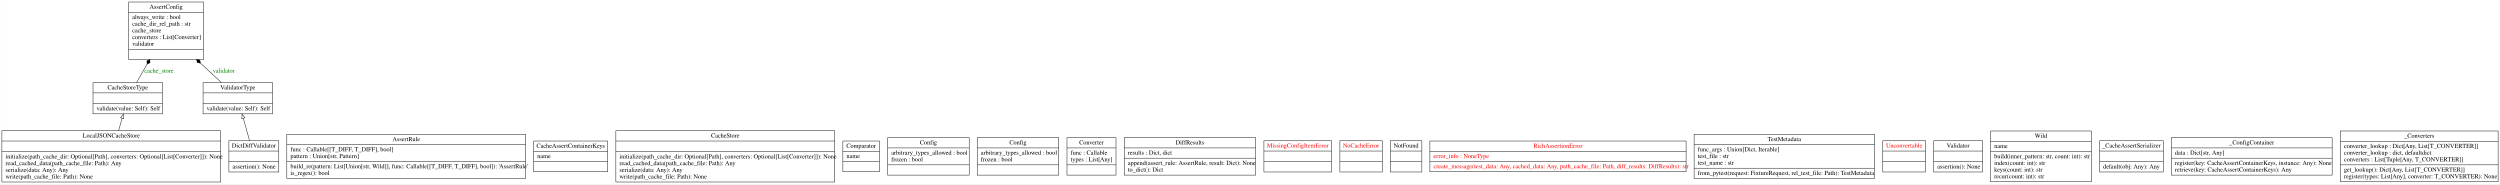
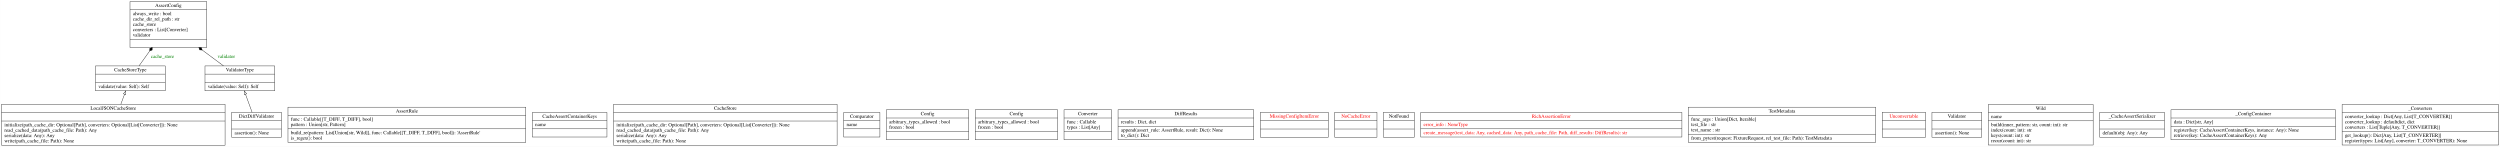
- <svg xmlns="http://www.w3.org/2000/svg" width="5611pt" height="413pt" viewBox="0.00 0.00 5610.50 413.00">
+ <svg xmlns="http://www.w3.org/2000/svg" width="7034pt" height="413pt" viewBox="0.00 0.00 7033.50 413.00">
  <g id="graph0" class="graph" transform="scale(1 1) rotate(0) translate(4 409)">
-     <polygon fill="white" stroke="none" points="-4,4 -4,-409 5606.5,-409 5606.5,4 -4,4" />
+     <polygon fill="white" stroke="transparent" points="-4,4 -4,-409 7029.5,-409 7029.5,4 -4,4" />
    <g id="node1" class="node">
-       <polygon fill="none" stroke="black" points="284.5,-275.5 284.5,-404.5 452.5,-404.5 452.5,-275.5 284.5,-275.5" />
-       <text text-anchor="middle" x="368.5" y="-389.3" font-family="Times,serif" font-size="14.00">AssertConfig</text>
-       <polyline fill="none" stroke="black" points="284.5,-381.5 452.5,-381.5" />
-       <text text-anchor="start" x="292.5" y="-366.3" font-family="Times,serif" font-size="14.00">always_write : bool</text>
-       <text text-anchor="start" x="292.5" y="-351.3" font-family="Times,serif" font-size="14.00">cache_dir_rel_path : str</text>
-       <text text-anchor="start" x="292.5" y="-336.3" font-family="Times,serif" font-size="14.00">cache_store</text>
-       <text text-anchor="start" x="292.5" y="-321.3" font-family="Times,serif" font-size="14.00">converters : List[Converter]</text>
-       <text text-anchor="start" x="292.5" y="-306.3" font-family="Times,serif" font-size="14.00">validator</text>
-       <polyline fill="none" stroke="black" points="284.5,-298.5 452.5,-298.5" />
-       <text text-anchor="middle" x="368.5" y="-283.3" font-family="Times,serif" font-size="14.00"> </text>
+       <polygon fill="none" stroke="black" points="361.5,-275.5 361.5,-404.5 577.5,-404.5 577.5,-275.5 361.5,-275.5" />
+       <text text-anchor="middle" x="469.5" y="-389.3" font-family="Times,serif" font-size="14.00">AssertConfig</text>
+       <polyline fill="none" stroke="black" points="361.5,-381.5 577.5,-381.5 " />
+       <text text-anchor="start" x="369.5" y="-366.3" font-family="Times,serif" font-size="14.00">always_write : bool</text>
+       <text text-anchor="start" x="369.5" y="-351.3" font-family="Times,serif" font-size="14.00">cache_dir_rel_path : str</text>
+       <text text-anchor="start" x="369.5" y="-336.3" font-family="Times,serif" font-size="14.00">cache_store</text>
+       <text text-anchor="start" x="369.5" y="-321.3" font-family="Times,serif" font-size="14.00">converters : List[Converter]</text>
+       <text text-anchor="start" x="369.5" y="-306.3" font-family="Times,serif" font-size="14.00">validator</text>
+       <polyline fill="none" stroke="black" points="361.5,-298.5 577.5,-298.5 " />
+       <text text-anchor="middle" x="469.5" y="-283.3" font-family="Times,serif" font-size="14.00"> </text>
    </g>
    <g id="node2" class="node">
-       <polygon fill="none" stroke="black" points="639.5,-8.5 639.5,-107.5 1175.5,-107.5 1175.5,-8.5 639.5,-8.5" />
-       <text text-anchor="middle" x="907.5" y="-92.3" font-family="Times,serif" font-size="14.00">AssertRule</text>
-       <polyline fill="none" stroke="black" points="639.5,-84.5 1175.5,-84.5" />
-       <text text-anchor="start" x="647.5" y="-69.3" font-family="Times,serif" font-size="14.00">func : Callable[[T_DIFF, T_DIFF], bool]</text>
-       <text text-anchor="start" x="647.5" y="-54.3" font-family="Times,serif" font-size="14.00">pattern : Union[str, Pattern]</text>
-       <polyline fill="none" stroke="black" points="639.5,-46.5 1175.5,-46.5" />
-       <text text-anchor="start" x="647.5" y="-31.3" font-family="Times,serif" font-size="14.00">build_re(pattern: List[Union[str, Wild]], func: Callable[[T_DIFF, T_DIFF], bool]): 'AssertRule'</text>
-       <text text-anchor="start" x="647.5" y="-16.3" font-family="Times,serif" font-size="14.00">is_regex(): bool</text>
+       <polygon fill="none" stroke="black" points="806,-8.5 806,-107.5 1475,-107.5 1475,-8.5 806,-8.5" />
+       <text text-anchor="middle" x="1140.5" y="-92.3" font-family="Times,serif" font-size="14.00">AssertRule</text>
+       <polyline fill="none" stroke="black" points="806,-84.5 1475,-84.5 " />
+       <text text-anchor="start" x="814" y="-69.3" font-family="Times,serif" font-size="14.00">func : Callable[[T_DIFF, T_DIFF], bool]</text>
+       <text text-anchor="start" x="814" y="-54.3" font-family="Times,serif" font-size="14.00">pattern : Union[str, Pattern]</text>
+       <polyline fill="none" stroke="black" points="806,-46.5 1475,-46.5 " />
+       <text text-anchor="start" x="814" y="-31.3" font-family="Times,serif" font-size="14.00">build_re(pattern: List[Union[str, Wild]], func: Callable[[T_DIFF, T_DIFF], bool]): 'AssertRule'</text>
+       <text text-anchor="start" x="814" y="-16.3" font-family="Times,serif" font-size="14.00">is_regex(): bool</text>
    </g>
    <g id="node3" class="node">
-       <polygon fill="none" stroke="black" points="1193.5,-23.5 1193.5,-92.5 1359.5,-92.5 1359.5,-23.5 1193.5,-23.5" />
-       <text text-anchor="middle" x="1276.5" y="-77.3" font-family="Times,serif" font-size="14.00">CacheAssertContainerKeys</text>
-       <polyline fill="none" stroke="black" points="1193.5,-69.5 1359.5,-69.5" />
-       <text text-anchor="start" x="1201.5" y="-54.3" font-family="Times,serif" font-size="14.00">name</text>
-       <polyline fill="none" stroke="black" points="1193.5,-46.5 1359.5,-46.5" />
-       <text text-anchor="middle" x="1276.5" y="-31.3" font-family="Times,serif" font-size="14.00"> </text>
+       <polygon fill="none" stroke="black" points="1493.5,-23.5 1493.5,-92.5 1703.5,-92.5 1703.5,-23.5 1493.5,-23.5" />
+       <text text-anchor="middle" x="1598.5" y="-77.3" font-family="Times,serif" font-size="14.00">CacheAssertContainerKeys</text>
+       <polyline fill="none" stroke="black" points="1493.5,-69.5 1703.5,-69.5 " />
+       <text text-anchor="start" x="1501.5" y="-54.3" font-family="Times,serif" font-size="14.00">name</text>
+       <polyline fill="none" stroke="black" points="1493.5,-46.5 1703.5,-46.5 " />
+       <text text-anchor="middle" x="1598.5" y="-31.3" font-family="Times,serif" font-size="14.00"> </text>
    </g>
    <g id="node4" class="node">
-       <polygon fill="none" stroke="black" points="1378,-0.5 1378,-115.5 1869,-115.5 1869,-0.5 1378,-0.5" />
-       <text text-anchor="middle" x="1623.5" y="-100.3" font-family="Times,serif" font-size="14.00">CacheStore</text>
-       <polyline fill="none" stroke="black" points="1378,-92.5 1869,-92.5" />
-       <polyline fill="none" stroke="black" points="1378,-68.5 1869,-68.5" />
-       <text text-anchor="start" x="1386" y="-53.3" font-family="Times,serif" font-size="14.00">initialize(path_cache_dir: Optional[Path], converters: Optional[List[Converter]]): None</text>
-       <text text-anchor="start" x="1386" y="-38.3" font-family="Times,serif" font-size="14.00">read_cached_data(path_cache_file: Path): Any</text>
-       <text text-anchor="start" x="1386" y="-23.3" font-family="Times,serif" font-size="14.00">serialize(data: Any): Any</text>
-       <text text-anchor="start" x="1386" y="-8.3" font-family="Times,serif" font-size="14.00">write(path_cache_file: Path): None</text>
+       <polygon fill="none" stroke="black" points="1722,-0.5 1722,-115.5 2351,-115.5 2351,-0.5 1722,-0.5" />
+       <text text-anchor="middle" x="2036.5" y="-100.3" font-family="Times,serif" font-size="14.00">CacheStore</text>
+       <polyline fill="none" stroke="black" points="1722,-92.5 2351,-92.5 " />
+       <polyline fill="none" stroke="black" points="1722,-68.5 2351,-68.5 " />
+       <text text-anchor="start" x="1730" y="-53.3" font-family="Times,serif" font-size="14.00">initialize(path_cache_dir: Optional[Path], converters: Optional[List[Converter]]): None</text>
+       <text text-anchor="start" x="1730" y="-38.3" font-family="Times,serif" font-size="14.00">read_cached_data(path_cache_file: Path): Any</text>
+       <text text-anchor="start" x="1730" y="-23.3" font-family="Times,serif" font-size="14.00">serialize(data: Any): Any</text>
+       <text text-anchor="start" x="1730" y="-8.3" font-family="Times,serif" font-size="14.00">write(path_cache_file: Path): None</text>
    </g>
    <g id="node5" class="node">
-       <polygon fill="none" stroke="black" points="204.5,-153.5 204.5,-223.5 360.5,-223.5 360.5,-153.5 204.5,-153.5" />
-       <text text-anchor="middle" x="282.5" y="-208.3" font-family="Times,serif" font-size="14.00">CacheStoreType</text>
-       <polyline fill="none" stroke="black" points="204.5,-200.5 360.5,-200.5" />
-       <polyline fill="none" stroke="black" points="204.5,-176.5 360.5,-176.5" />
-       <text text-anchor="start" x="212.5" y="-161.3" font-family="Times,serif" font-size="14.00">validate(value: Self): Self</text>
+       <polygon fill="none" stroke="black" points="264.5,-153.5 264.5,-223.5 460.5,-223.5 460.5,-153.5 264.5,-153.5" />
+       <text text-anchor="middle" x="362.5" y="-208.3" font-family="Times,serif" font-size="14.00">CacheStoreType</text>
+       <polyline fill="none" stroke="black" points="264.5,-200.5 460.5,-200.5 " />
+       <polyline fill="none" stroke="black" points="264.5,-176.5 460.5,-176.5 " />
+       <text text-anchor="start" x="272.5" y="-161.3" font-family="Times,serif" font-size="14.00">validate(value: Self): Self</text>
    </g>
    <g id="edge3" class="edge">
-       <path fill="none" stroke="black" d="M302.23,-223.8C309.33,-236.15 317.65,-250.6 325.94,-265.02" />
-       <polygon fill="black" stroke="black" points="325.98,-265.08 332.43,-268.28 331.96,-275.48 325.5,-272.27 325.98,-265.08" />
-       <text text-anchor="middle" x="352.5" y="-245.8" font-family="Times,serif" font-size="14.00" fill="green">cache_store</text>
+       <path fill="none" stroke="black" d="M387.05,-223.8C395.97,-236.27 406.43,-250.88 416.85,-265.44" />
+       <polygon fill="black" stroke="black" points="417.05,-265.72 423.8,-268.27 424.04,-275.48 417.29,-272.93 417.05,-265.72" />
+       <text text-anchor="middle" x="453" y="-245.8" font-family="Times,serif" font-size="14.00" fill="green">cache_store</text>
    </g>
    <g id="node6" class="node">
-       <polygon fill="none" stroke="black" points="1887.5,-23.5 1887.5,-92.5 1969.5,-92.5 1969.5,-23.5 1887.5,-23.5" />
-       <text text-anchor="middle" x="1928.5" y="-77.3" font-family="Times,serif" font-size="14.00">Comparator</text>
-       <polyline fill="none" stroke="black" points="1887.5,-69.5 1969.5,-69.5" />
-       <text text-anchor="start" x="1895.5" y="-54.3" font-family="Times,serif" font-size="14.00">name</text>
-       <polyline fill="none" stroke="black" points="1887.5,-46.5 1969.5,-46.5" />
-       <text text-anchor="middle" x="1928.5" y="-31.3" font-family="Times,serif" font-size="14.00"> </text>
+       <polygon fill="none" stroke="black" points="2369.5,-23.5 2369.5,-92.5 2471.5,-92.5 2471.5,-23.5 2369.5,-23.5" />
+       <text text-anchor="middle" x="2420.5" y="-77.3" font-family="Times,serif" font-size="14.00">Comparator</text>
+       <polyline fill="none" stroke="black" points="2369.5,-69.5 2471.5,-69.5 " />
+       <text text-anchor="start" x="2377.5" y="-54.3" font-family="Times,serif" font-size="14.00">name</text>
+       <polyline fill="none" stroke="black" points="2369.5,-46.5 2471.5,-46.5 " />
+       <text text-anchor="middle" x="2420.5" y="-31.3" font-family="Times,serif" font-size="14.00"> </text>
    </g>
    <g id="node7" class="node">
-       <polygon fill="none" stroke="black" points="1988,-16 1988,-100 2171,-100 2171,-16 1988,-16" />
-       <text text-anchor="middle" x="2079.5" y="-84.8" font-family="Times,serif" font-size="14.00">Config</text>
-       <polyline fill="none" stroke="black" points="1988,-77 2171,-77" />
-       <text text-anchor="start" x="1996" y="-61.8" font-family="Times,serif" font-size="14.00">arbitrary_types_allowed : bool</text>
-       <text text-anchor="start" x="1996" y="-46.8" font-family="Times,serif" font-size="14.00">frozen : bool</text>
-       <polyline fill="none" stroke="black" points="1988,-39 2171,-39" />
-       <text text-anchor="middle" x="2079.5" y="-23.8" font-family="Times,serif" font-size="14.00"> </text>
+       <polygon fill="none" stroke="black" points="2489.5,-16 2489.5,-100 2721.5,-100 2721.5,-16 2489.5,-16" />
+       <text text-anchor="middle" x="2605.5" y="-84.8" font-family="Times,serif" font-size="14.00">Config</text>
+       <polyline fill="none" stroke="black" points="2489.5,-77 2721.5,-77 " />
+       <text text-anchor="start" x="2497.5" y="-61.8" font-family="Times,serif" font-size="14.00">arbitrary_types_allowed : bool</text>
+       <text text-anchor="start" x="2497.5" y="-46.8" font-family="Times,serif" font-size="14.00">frozen : bool</text>
+       <polyline fill="none" stroke="black" points="2489.5,-39 2721.5,-39 " />
+       <text text-anchor="middle" x="2605.5" y="-23.8" font-family="Times,serif" font-size="14.00"> </text>
    </g>
    <g id="node8" class="node">
-       <polygon fill="none" stroke="black" points="2189,-16 2189,-100 2372,-100 2372,-16 2189,-16" />
-       <text text-anchor="middle" x="2280.5" y="-84.8" font-family="Times,serif" font-size="14.00">Config</text>
-       <polyline fill="none" stroke="black" points="2189,-77 2372,-77" />
-       <text text-anchor="start" x="2197" y="-61.8" font-family="Times,serif" font-size="14.00">arbitrary_types_allowed : bool</text>
-       <text text-anchor="start" x="2197" y="-46.8" font-family="Times,serif" font-size="14.00">frozen : bool</text>
-       <polyline fill="none" stroke="black" points="2189,-39 2372,-39" />
-       <text text-anchor="middle" x="2280.5" y="-23.8" font-family="Times,serif" font-size="14.00"> </text>
+       <polygon fill="none" stroke="black" points="2739.5,-16 2739.5,-100 2971.5,-100 2971.5,-16 2739.5,-16" />
+       <text text-anchor="middle" x="2855.5" y="-84.8" font-family="Times,serif" font-size="14.00">Config</text>
+       <polyline fill="none" stroke="black" points="2739.5,-77 2971.5,-77 " />
+       <text text-anchor="start" x="2747.5" y="-61.8" font-family="Times,serif" font-size="14.00">arbitrary_types_allowed : bool</text>
+       <text text-anchor="start" x="2747.5" y="-46.8" font-family="Times,serif" font-size="14.00">frozen : bool</text>
+       <polyline fill="none" stroke="black" points="2739.5,-39 2971.5,-39 " />
+       <text text-anchor="middle" x="2855.5" y="-23.8" font-family="Times,serif" font-size="14.00"> </text>
    </g>
    <g id="node9" class="node">
-       <polygon fill="none" stroke="black" points="2390.5,-16 2390.5,-100 2500.5,-100 2500.5,-16 2390.5,-16" />
-       <text text-anchor="middle" x="2445.5" y="-84.8" font-family="Times,serif" font-size="14.00">Converter</text>
-       <polyline fill="none" stroke="black" points="2390.5,-77 2500.5,-77" />
-       <text text-anchor="start" x="2398.5" y="-61.8" font-family="Times,serif" font-size="14.00">func : Callable</text>
-       <text text-anchor="start" x="2398.5" y="-46.8" font-family="Times,serif" font-size="14.00">types : List[Any]</text>
-       <polyline fill="none" stroke="black" points="2390.5,-39 2500.5,-39" />
-       <text text-anchor="middle" x="2445.5" y="-23.8" font-family="Times,serif" font-size="14.00"> </text>
+       <polygon fill="none" stroke="black" points="2989.5,-16 2989.5,-100 3123.5,-100 3123.5,-16 2989.5,-16" />
+       <text text-anchor="middle" x="3056.5" y="-84.8" font-family="Times,serif" font-size="14.00">Converter</text>
+       <polyline fill="none" stroke="black" points="2989.5,-77 3123.5,-77 " />
+       <text text-anchor="start" x="2997.5" y="-61.8" font-family="Times,serif" font-size="14.00">func : Callable</text>
+       <text text-anchor="start" x="2997.5" y="-46.8" font-family="Times,serif" font-size="14.00">types : List[Any]</text>
+       <polyline fill="none" stroke="black" points="2989.5,-39 3123.5,-39 " />
+       <text text-anchor="middle" x="3056.5" y="-23.8" font-family="Times,serif" font-size="14.00"> </text>
    </g>
    <g id="node10" class="node">
-       <polygon fill="none" stroke="black" points="509.5,-23 509.5,-93 621.5,-93 621.5,-23 509.5,-23" />
-       <text text-anchor="middle" x="565.5" y="-77.8" font-family="Times,serif" font-size="14.00">DictDiffValidator</text>
-       <polyline fill="none" stroke="black" points="509.5,-70 621.5,-70" />
-       <polyline fill="none" stroke="black" points="509.5,-46 621.5,-46" />
-       <text text-anchor="start" x="517.5" y="-30.8" font-family="Times,serif" font-size="14.00">assertion(): None</text>
+       <polygon fill="none" stroke="black" points="647.5,-23 647.5,-93 787.5,-93 787.5,-23 647.5,-23" />
+       <text text-anchor="middle" x="717.5" y="-77.8" font-family="Times,serif" font-size="14.00">DictDiffValidator</text>
+       <polyline fill="none" stroke="black" points="647.5,-70 787.5,-70 " />
+       <polyline fill="none" stroke="black" points="647.5,-46 787.5,-46 " />
+       <text text-anchor="start" x="655.5" y="-30.8" font-family="Times,serif" font-size="14.00">assertion(): None</text>
    </g>
    <g id="node20" class="node">
-       <polygon fill="none" stroke="black" points="451.5,-153.5 451.5,-223.5 607.5,-223.5 607.5,-153.5 451.5,-153.5" />
-       <text text-anchor="middle" x="529.5" y="-208.3" font-family="Times,serif" font-size="14.00">ValidatorType</text>
-       <polyline fill="none" stroke="black" points="451.5,-200.5 607.5,-200.5" />
-       <polyline fill="none" stroke="black" points="451.5,-176.5 607.5,-176.5" />
-       <text text-anchor="start" x="459.5" y="-161.3" font-family="Times,serif" font-size="14.00">validate(value: Self): Self</text>
+       <polygon fill="none" stroke="black" points="572.5,-153.5 572.5,-223.5 768.5,-223.5 768.5,-153.5 572.5,-153.5" />
+       <text text-anchor="middle" x="670.5" y="-208.3" font-family="Times,serif" font-size="14.00">ValidatorType</text>
+       <polyline fill="none" stroke="black" points="572.5,-200.5 768.5,-200.5 " />
+       <polyline fill="none" stroke="black" points="572.5,-176.5 768.5,-176.5 " />
+       <text text-anchor="start" x="580.5" y="-161.3" font-family="Times,serif" font-size="14.00">validate(value: Self): Self</text>
    </g>
    <g id="edge2" class="edge">
-       <path fill="none" stroke="black" d="M555.95,-93.1C551.63,-108.49 546.49,-126.87 541.88,-143.31" />
-       <polygon fill="none" stroke="black" points="538.42,-142.67 539.1,-153.24 545.17,-144.56 538.42,-142.67" />
+       <path fill="none" stroke="black" d="M705.03,-93.1C699.34,-108.64 692.55,-127.22 686.49,-143.77" />
+       <polygon fill="none" stroke="black" points="683.18,-142.65 683.03,-153.24 689.75,-145.05 683.18,-142.65" />
    </g>
    <g id="node11" class="node">
-       <polygon fill="none" stroke="black" points="2519,-16 2519,-100 2814,-100 2814,-16 2519,-16" />
-       <text text-anchor="middle" x="2666.5" y="-84.8" font-family="Times,serif" font-size="14.00">DiffResults</text>
-       <polyline fill="none" stroke="black" points="2519,-77 2814,-77" />
-       <text text-anchor="start" x="2527" y="-61.8" font-family="Times,serif" font-size="14.00">results : Dict, dict</text>
-       <polyline fill="none" stroke="black" points="2519,-54 2814,-54" />
-       <text text-anchor="start" x="2527" y="-38.8" font-family="Times,serif" font-size="14.00">append(assert_rule: AssertRule, result: Dict): None</text>
-       <text text-anchor="start" x="2527" y="-23.8" font-family="Times,serif" font-size="14.00">to_dict(): Dict</text>
+       <polygon fill="none" stroke="black" points="3141.5,-16 3141.5,-100 3523.5,-100 3523.5,-16 3141.5,-16" />
+       <text text-anchor="middle" x="3332.5" y="-84.8" font-family="Times,serif" font-size="14.00">DiffResults</text>
+       <polyline fill="none" stroke="black" points="3141.5,-77 3523.5,-77 " />
+       <text text-anchor="start" x="3149.5" y="-61.8" font-family="Times,serif" font-size="14.00">results : Dict, dict</text>
+       <polyline fill="none" stroke="black" points="3141.5,-54 3523.5,-54 " />
+       <text text-anchor="start" x="3149.5" y="-38.8" font-family="Times,serif" font-size="14.00">append(assert_rule: AssertRule, result: Dict): None</text>
+       <text text-anchor="start" x="3149.5" y="-23.8" font-family="Times,serif" font-size="14.00">to_dict(): Dict</text>
    </g>
    <g id="node12" class="node">
-       <polygon fill="none" stroke="black" points="0,-0.5 0,-115.5 491,-115.5 491,-0.5 0,-0.5" />
-       <text text-anchor="middle" x="245.5" y="-100.3" font-family="Times,serif" font-size="14.00">LocalJSONCacheStore</text>
-       <polyline fill="none" stroke="black" points="0,-92.5 491,-92.5" />
-       <polyline fill="none" stroke="black" points="0,-68.5 491,-68.5" />
+       <polygon fill="none" stroke="black" points="0,-0.5 0,-115.5 629,-115.5 629,-0.5 0,-0.5" />
+       <text text-anchor="middle" x="314.5" y="-100.3" font-family="Times,serif" font-size="14.00">LocalJSONCacheStore</text>
+       <polyline fill="none" stroke="black" points="0,-92.5 629,-92.5 " />
+       <polyline fill="none" stroke="black" points="0,-68.5 629,-68.5 " />
      <text text-anchor="start" x="8" y="-53.3" font-family="Times,serif" font-size="14.00">initialize(path_cache_dir: Optional[Path], converters: Optional[List[Converter]]): None</text>
      <text text-anchor="start" x="8" y="-38.3" font-family="Times,serif" font-size="14.00">read_cached_data(path_cache_file: Path): Any</text>
      <text text-anchor="start" x="8" y="-23.3" font-family="Times,serif" font-size="14.00">serialize(data: Any): Any</text>
      <text text-anchor="start" x="8" y="-8.3" font-family="Times,serif" font-size="14.00">write(path_cache_file: Path): None</text>
    </g>
    <g id="edge1" class="edge">
-       <path fill="none" stroke="black" d="M261.84,-115.74C264.51,-125.02 267.24,-134.51 269.81,-143.43" />
-       <polygon fill="none" stroke="black" points="266.5,-144.57 272.63,-153.21 273.22,-142.63 266.5,-144.57" />
+       <path fill="none" stroke="black" d="M335.69,-115.74C339.2,-125.12 342.78,-134.71 346.14,-143.71" />
+       <polygon fill="none" stroke="black" points="342.91,-145.06 349.69,-153.21 349.47,-142.61 342.91,-145.06" />
    </g>
    <g id="node13" class="node">
-       <polygon fill="none" stroke="black" points="2832.5,-23 2832.5,-93 2984.5,-93 2984.5,-23 2832.5,-23" />
-       <text text-anchor="middle" x="2908.5" y="-77.8" font-family="Times,serif" font-size="14.00" fill="red">MissingConfigItemError</text>
-       <polyline fill="none" stroke="black" points="2832.5,-70 2984.5,-70" />
-       <polyline fill="none" stroke="black" points="2832.5,-46 2984.5,-46" />
-       <text text-anchor="middle" x="2908.5" y="-30.8" font-family="Times,serif" font-size="14.00" fill="red"> </text>
+       <polygon fill="none" stroke="black" points="3542,-23 3542,-93 3733,-93 3733,-23 3542,-23" />
+       <text text-anchor="middle" x="3637.5" y="-77.8" font-family="Times,serif" font-size="14.00" fill="red">MissingConfigItemError</text>
+       <polyline fill="none" stroke="black" points="3542,-70 3733,-70 " />
+       <polyline fill="none" stroke="black" points="3542,-46 3733,-46 " />
+       <text text-anchor="middle" x="3637.5" y="-30.8" font-family="Times,serif" font-size="14.00" fill="red"> </text>
    </g>
    <g id="node14" class="node">
-       <polygon fill="none" stroke="black" points="3003,-23 3003,-93 3098,-93 3098,-23 3003,-23" />
-       <text text-anchor="middle" x="3050.5" y="-77.8" font-family="Times,serif" font-size="14.00" fill="red">NoCacheError</text>
-       <polyline fill="none" stroke="black" points="3003,-70 3098,-70" />
-       <polyline fill="none" stroke="black" points="3003,-46 3098,-46" />
-       <text text-anchor="middle" x="3050.5" y="-30.8" font-family="Times,serif" font-size="14.00" fill="red"> </text>
+       <polygon fill="none" stroke="black" points="3751,-23 3751,-93 3870,-93 3870,-23 3751,-23" />
+       <text text-anchor="middle" x="3810.5" y="-77.8" font-family="Times,serif" font-size="14.00" fill="red">NoCacheError</text>
+       <polyline fill="none" stroke="black" points="3751,-70 3870,-70 " />
+       <polyline fill="none" stroke="black" points="3751,-46 3870,-46 " />
+       <text text-anchor="middle" x="3810.5" y="-30.8" font-family="Times,serif" font-size="14.00" fill="red"> </text>
    </g>
    <g id="node15" class="node">
-       <polygon fill="none" stroke="black" points="3116,-23 3116,-93 3187,-93 3187,-23 3116,-23" />
-       <text text-anchor="middle" x="3151.5" y="-77.8" font-family="Times,serif" font-size="14.00">NotFound</text>
-       <polyline fill="none" stroke="black" points="3116,-70 3187,-70" />
-       <polyline fill="none" stroke="black" points="3116,-46 3187,-46" />
-       <text text-anchor="middle" x="3151.5" y="-30.8" font-family="Times,serif" font-size="14.00"> </text>
+       <polygon fill="none" stroke="black" points="3888,-23 3888,-93 3975,-93 3975,-23 3888,-23" />
+       <text text-anchor="middle" x="3931.5" y="-77.8" font-family="Times,serif" font-size="14.00">NotFound</text>
+       <polyline fill="none" stroke="black" points="3888,-70 3975,-70 " />
+       <polyline fill="none" stroke="black" points="3888,-46 3975,-46 " />
+       <text text-anchor="middle" x="3931.5" y="-30.8" font-family="Times,serif" font-size="14.00"> </text>
    </g>
    <g id="node16" class="node">
-       <polygon fill="none" stroke="black" points="3205,-23.5 3205,-92.5 3780,-92.5 3780,-23.5 3205,-23.5" />
-       <text text-anchor="middle" x="3492.5" y="-77.3" font-family="Times,serif" font-size="14.00" fill="red">RichAssertionError</text>
-       <polyline fill="none" stroke="black" points="3205,-69.5 3780,-69.5" />
-       <text text-anchor="start" x="3213" y="-54.3" font-family="Times,serif" font-size="14.00" fill="red">error_info : NoneType</text>
-       <polyline fill="none" stroke="black" points="3205,-46.5 3780,-46.5" />
-       <text text-anchor="start" x="3213" y="-31.3" font-family="Times,serif" font-size="14.00" fill="red">create_message(test_data: Any, cached_data: Any, path_cache_file: Path, diff_results: DiffResults): str</text>
+       <polygon fill="none" stroke="black" points="3993,-23.5 3993,-92.5 4728,-92.5 4728,-23.5 3993,-23.5" />
+       <text text-anchor="middle" x="4360.5" y="-77.3" font-family="Times,serif" font-size="14.00" fill="red">RichAssertionError</text>
+       <polyline fill="none" stroke="black" points="3993,-69.5 4728,-69.5 " />
+       <text text-anchor="start" x="4001" y="-54.3" font-family="Times,serif" font-size="14.00" fill="red">error_info : NoneType</text>
+       <polyline fill="none" stroke="black" points="3993,-46.5 4728,-46.5 " />
+       <text text-anchor="start" x="4001" y="-31.3" font-family="Times,serif" font-size="14.00" fill="red">create_message(test_data: Any, cached_data: Any, path_cache_file: Path, diff_results: DiffResults): str</text>
    </g>
    <g id="node17" class="node">
-       <polygon fill="none" stroke="black" points="3798,-8.5 3798,-107.5 4203,-107.5 4203,-8.5 3798,-8.5" />
-       <text text-anchor="middle" x="4000.5" y="-92.3" font-family="Times,serif" font-size="14.00">TestMetadata</text>
-       <polyline fill="none" stroke="black" points="3798,-84.5 4203,-84.5" />
-       <text text-anchor="start" x="3806" y="-69.3" font-family="Times,serif" font-size="14.00">func_args : Union[Dict, Iterable]</text>
-       <text text-anchor="start" x="3806" y="-54.3" font-family="Times,serif" font-size="14.00">test_file : str</text>
-       <text text-anchor="start" x="3806" y="-39.3" font-family="Times,serif" font-size="14.00">test_name : str</text>
-       <polyline fill="none" stroke="black" points="3798,-31.5 4203,-31.5" />
-       <text text-anchor="start" x="3806" y="-16.3" font-family="Times,serif" font-size="14.00">from_pytest(request: FixtureRequest, rel_test_file: Path): TestMetadata</text>
+       <polygon fill="none" stroke="black" points="4746,-8.5 4746,-107.5 5273,-107.5 5273,-8.5 4746,-8.5" />
+       <text text-anchor="middle" x="5009.5" y="-92.3" font-family="Times,serif" font-size="14.00">TestMetadata</text>
+       <polyline fill="none" stroke="black" points="4746,-84.5 5273,-84.5 " />
+       <text text-anchor="start" x="4754" y="-69.3" font-family="Times,serif" font-size="14.00">func_args : Union[Dict, Iterable]</text>
+       <text text-anchor="start" x="4754" y="-54.3" font-family="Times,serif" font-size="14.00">test_file : str</text>
+       <text text-anchor="start" x="4754" y="-39.3" font-family="Times,serif" font-size="14.00">test_name : str</text>
+       <polyline fill="none" stroke="black" points="4746,-31.5 5273,-31.5 " />
+       <text text-anchor="start" x="4754" y="-16.3" font-family="Times,serif" font-size="14.00">from_pytest(request: FixtureRequest, rel_test_file: Path): TestMetadata</text>
    </g>
    <g id="node18" class="node">
-       <polygon fill="none" stroke="black" points="4221.5,-23 4221.5,-93 4317.5,-93 4317.5,-23 4221.5,-23" />
-       <text text-anchor="middle" x="4269.5" y="-77.8" font-family="Times,serif" font-size="14.00" fill="red">Unconvertable</text>
-       <polyline fill="none" stroke="black" points="4221.5,-70 4317.5,-70" />
-       <polyline fill="none" stroke="black" points="4221.5,-46 4317.5,-46" />
-       <text text-anchor="middle" x="4269.5" y="-30.8" font-family="Times,serif" font-size="14.00" fill="red"> </text>
+       <polygon fill="none" stroke="black" points="5291.5,-23 5291.5,-93 5413.5,-93 5413.5,-23 5291.5,-23" />
+       <text text-anchor="middle" x="5352.5" y="-77.8" font-family="Times,serif" font-size="14.00" fill="red">Unconvertable</text>
+       <polyline fill="none" stroke="black" points="5291.5,-70 5413.5,-70 " />
+       <polyline fill="none" stroke="black" points="5291.5,-46 5413.5,-46 " />
+       <text text-anchor="middle" x="5352.5" y="-30.8" font-family="Times,serif" font-size="14.00" fill="red"> </text>
    </g>
    <g id="node19" class="node">
-       <polygon fill="none" stroke="black" points="4335.5,-23 4335.5,-93 4445.5,-93 4445.5,-23 4335.5,-23" />
-       <text text-anchor="middle" x="4390.5" y="-77.8" font-family="Times,serif" font-size="14.00">Validator</text>
-       <polyline fill="none" stroke="black" points="4335.5,-70 4445.5,-70" />
-       <polyline fill="none" stroke="black" points="4335.5,-46 4445.5,-46" />
-       <text text-anchor="start" x="4343.5" y="-30.8" font-family="Times,serif" font-size="14.00">assertion(): None</text>
+       <polygon fill="none" stroke="black" points="5431.5,-23 5431.5,-93 5571.5,-93 5571.5,-23 5431.5,-23" />
+       <text text-anchor="middle" x="5501.5" y="-77.8" font-family="Times,serif" font-size="14.00">Validator</text>
+       <polyline fill="none" stroke="black" points="5431.5,-70 5571.5,-70 " />
+       <polyline fill="none" stroke="black" points="5431.5,-46 5571.5,-46 " />
+       <text text-anchor="start" x="5439.5" y="-30.8" font-family="Times,serif" font-size="14.00">assertion(): None</text>
    </g>
    <g id="edge4" class="edge">
-       <path fill="none" stroke="black" d="M492.56,-223.8C478.62,-236.75 462.18,-252.01 445.91,-267.12" />
-       <polygon fill="black" stroke="black" points="445.7,-267.31 444.03,-274.33 436.91,-275.48 438.58,-268.46 445.7,-267.31" />
-       <text text-anchor="middle" x="498" y="-245.8" font-family="Times,serif" font-size="14.00" fill="green">validator</text>
+       <path fill="none" stroke="black" d="M624.64,-223.61C606.83,-236.85 585.74,-252.54 564.94,-268.01" />
+       <polygon fill="black" stroke="black" points="564.72,-268.18 562.3,-274.97 555.09,-275.34 557.52,-268.55 564.72,-268.18" />
+       <text text-anchor="middle" x="632.5" y="-245.8" font-family="Times,serif" font-size="14.00" fill="green">validator</text>
    </g>
    <g id="node21" class="node">
-       <polygon fill="none" stroke="black" points="4463.5,-1 4463.5,-115 4689.5,-115 4689.5,-1 4463.5,-1" />
-       <text text-anchor="middle" x="4576.5" y="-99.8" font-family="Times,serif" font-size="14.00">Wild</text>
-       <polyline fill="none" stroke="black" points="4463.5,-92 4689.5,-92" />
-       <text text-anchor="start" x="4471.5" y="-76.8" font-family="Times,serif" font-size="14.00">name</text>
-       <polyline fill="none" stroke="black" points="4463.5,-69 4689.5,-69" />
-       <text text-anchor="start" x="4471.5" y="-53.8" font-family="Times,serif" font-size="14.00">build(inner_pattern: str, count: int): str</text>
-       <text text-anchor="start" x="4471.5" y="-38.8" font-family="Times,serif" font-size="14.00">index(count: int): str</text>
-       <text text-anchor="start" x="4471.5" y="-23.8" font-family="Times,serif" font-size="14.00">keys(count: int): str</text>
-       <text text-anchor="start" x="4471.5" y="-8.8" font-family="Times,serif" font-size="14.00">recur(count: int): str</text>
+       <polygon fill="none" stroke="black" points="5590,-1 5590,-115 5885,-115 5885,-1 5590,-1" />
+       <text text-anchor="middle" x="5737.5" y="-99.8" font-family="Times,serif" font-size="14.00">Wild</text>
+       <polyline fill="none" stroke="black" points="5590,-92 5885,-92 " />
+       <text text-anchor="start" x="5598" y="-76.8" font-family="Times,serif" font-size="14.00">name</text>
+       <polyline fill="none" stroke="black" points="5590,-69 5885,-69 " />
+       <text text-anchor="start" x="5598" y="-53.8" font-family="Times,serif" font-size="14.00">build(inner_pattern: str, count: int): str</text>
+       <text text-anchor="start" x="5598" y="-38.8" font-family="Times,serif" font-size="14.00">index(count: int): str</text>
+       <text text-anchor="start" x="5598" y="-23.8" font-family="Times,serif" font-size="14.00">keys(count: int): str</text>
+       <text text-anchor="start" x="5598" y="-8.8" font-family="Times,serif" font-size="14.00">recur(count: int): str</text>
    </g>
    <g id="node22" class="node">
-       <polygon fill="none" stroke="black" points="4708,-23 4708,-93 4851,-93 4851,-23 4708,-23" />
-       <text text-anchor="middle" x="4779.5" y="-77.8" font-family="Times,serif" font-size="14.00">_CacheAssertSerializer</text>
-       <polyline fill="none" stroke="black" points="4708,-70 4851,-70" />
-       <polyline fill="none" stroke="black" points="4708,-46 4851,-46" />
-       <text text-anchor="start" x="4716" y="-30.8" font-family="Times,serif" font-size="14.00">default(obj: Any): Any</text>
+       <polygon fill="none" stroke="black" points="5903.5,-23 5903.5,-93 6085.5,-93 6085.5,-23 5903.5,-23" />
+       <text text-anchor="middle" x="5994.5" y="-77.8" font-family="Times,serif" font-size="14.00">_CacheAssertSerializer</text>
+       <polyline fill="none" stroke="black" points="5903.5,-70 6085.5,-70 " />
+       <polyline fill="none" stroke="black" points="5903.5,-46 6085.5,-46 " />
+       <text text-anchor="start" x="5911.5" y="-30.8" font-family="Times,serif" font-size="14.00">default(obj: Any): Any</text>
    </g>
    <g id="node23" class="node">
-       <polygon fill="none" stroke="black" points="4869,-16 4869,-100 5230,-100 5230,-16 4869,-16" />
-       <text text-anchor="middle" x="5049.5" y="-84.8" font-family="Times,serif" font-size="14.00">_ConfigContainer</text>
-       <polyline fill="none" stroke="black" points="4869,-77 5230,-77" />
-       <text text-anchor="start" x="4877" y="-61.8" font-family="Times,serif" font-size="14.00">data : Dict[str, Any]</text>
-       <polyline fill="none" stroke="black" points="4869,-54 5230,-54" />
-       <text text-anchor="start" x="4877" y="-38.8" font-family="Times,serif" font-size="14.00">register(key: CacheAssertContainerKeys, instance: Any): None</text>
-       <text text-anchor="start" x="4877" y="-23.8" font-family="Times,serif" font-size="14.00">retrieve(key: CacheAssertContainerKeys): Any</text>
+       <polygon fill="none" stroke="black" points="6104,-16 6104,-100 6567,-100 6567,-16 6104,-16" />
+       <text text-anchor="middle" x="6335.5" y="-84.8" font-family="Times,serif" font-size="14.00">_ConfigContainer</text>
+       <polyline fill="none" stroke="black" points="6104,-77 6567,-77 " />
+       <text text-anchor="start" x="6112" y="-61.8" font-family="Times,serif" font-size="14.00">data : Dict[str, Any]</text>
+       <polyline fill="none" stroke="black" points="6104,-54 6567,-54 " />
+       <text text-anchor="start" x="6112" y="-38.8" font-family="Times,serif" font-size="14.00">register(key: CacheAssertContainerKeys, instance: Any): None</text>
+       <text text-anchor="start" x="6112" y="-23.8" font-family="Times,serif" font-size="14.00">retrieve(key: CacheAssertContainerKeys): Any</text>
    </g>
    <g id="node24" class="node">
-       <polygon fill="none" stroke="black" points="5248.5,-1 5248.5,-115 5602.5,-115 5602.5,-1 5248.5,-1" />
-       <text text-anchor="middle" x="5425.5" y="-99.8" font-family="Times,serif" font-size="14.00">_Converters</text>
-       <polyline fill="none" stroke="black" points="5248.5,-92 5602.5,-92" />
-       <text text-anchor="start" x="5256.5" y="-76.8" font-family="Times,serif" font-size="14.00">converter_lookup : Dict[Any, List[T_CONVERTER]]</text>
-       <text text-anchor="start" x="5256.5" y="-61.8" font-family="Times,serif" font-size="14.00">converter_lookup : dict, defaultdict</text>
-       <text text-anchor="start" x="5256.5" y="-46.8" font-family="Times,serif" font-size="14.00">converters : List[Tuple[Any, T_CONVERTER]]</text>
-       <polyline fill="none" stroke="black" points="5248.5,-39 5602.5,-39" />
-       <text text-anchor="start" x="5256.5" y="-23.8" font-family="Times,serif" font-size="14.00">get_lookup(): Dict[Any, List[T_CONVERTER]]</text>
-       <text text-anchor="start" x="5256.5" y="-8.8" font-family="Times,serif" font-size="14.00">register(types: List[Any], converter: T_CONVERTER): None</text>
+       <polygon fill="none" stroke="black" points="6585.5,-1 6585.5,-115 7025.5,-115 7025.5,-1 6585.5,-1" />
+       <text text-anchor="middle" x="6805.5" y="-99.8" font-family="Times,serif" font-size="14.00">_Converters</text>
+       <polyline fill="none" stroke="black" points="6585.5,-92 7025.5,-92 " />
+       <text text-anchor="start" x="6593.5" y="-76.8" font-family="Times,serif" font-size="14.00">converter_lookup : Dict[Any, List[T_CONVERTER]]</text>
+       <text text-anchor="start" x="6593.5" y="-61.8" font-family="Times,serif" font-size="14.00">converter_lookup : defaultdict, dict</text>
+       <text text-anchor="start" x="6593.5" y="-46.8" font-family="Times,serif" font-size="14.00">converters : List[Tuple[Any, T_CONVERTER]]</text>
+       <polyline fill="none" stroke="black" points="6585.5,-39 7025.5,-39 " />
+       <text text-anchor="start" x="6593.5" y="-23.8" font-family="Times,serif" font-size="14.00">get_lookup(): Dict[Any, List[T_CONVERTER]]</text>
+       <text text-anchor="start" x="6593.5" y="-8.8" font-family="Times,serif" font-size="14.00">register(types: List[Any], converter: T_CONVERTER): None</text>
    </g>
  </g>
</svg>
